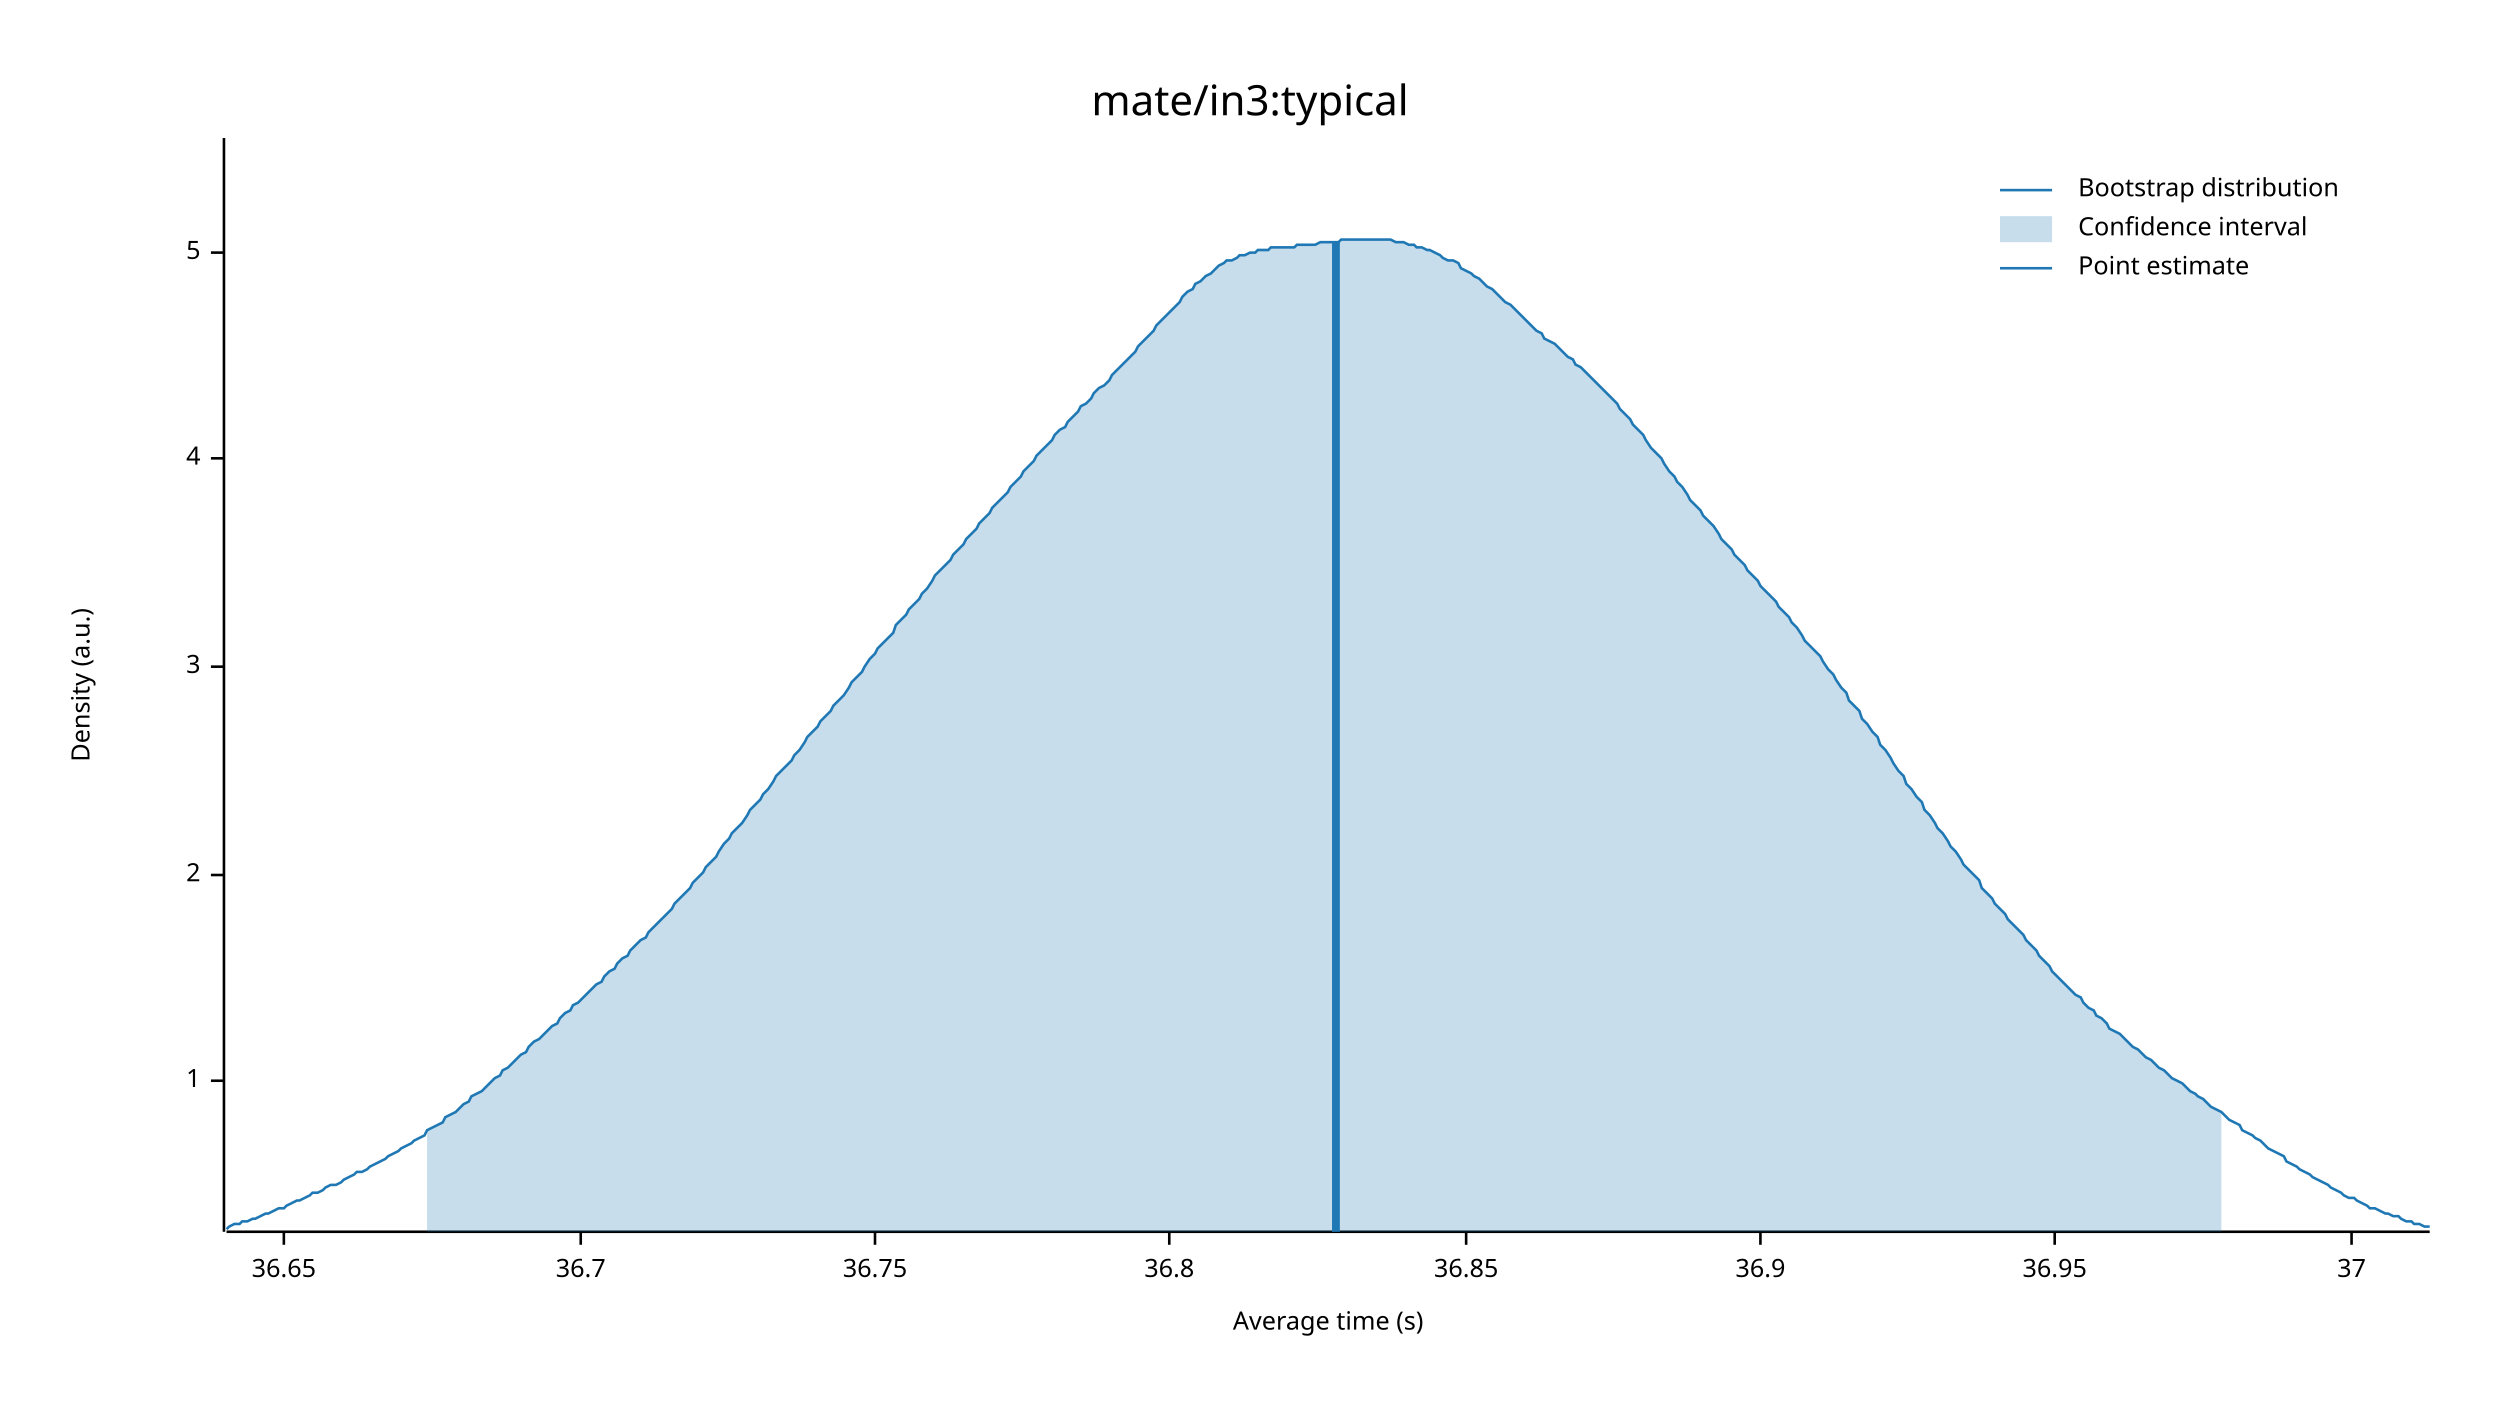
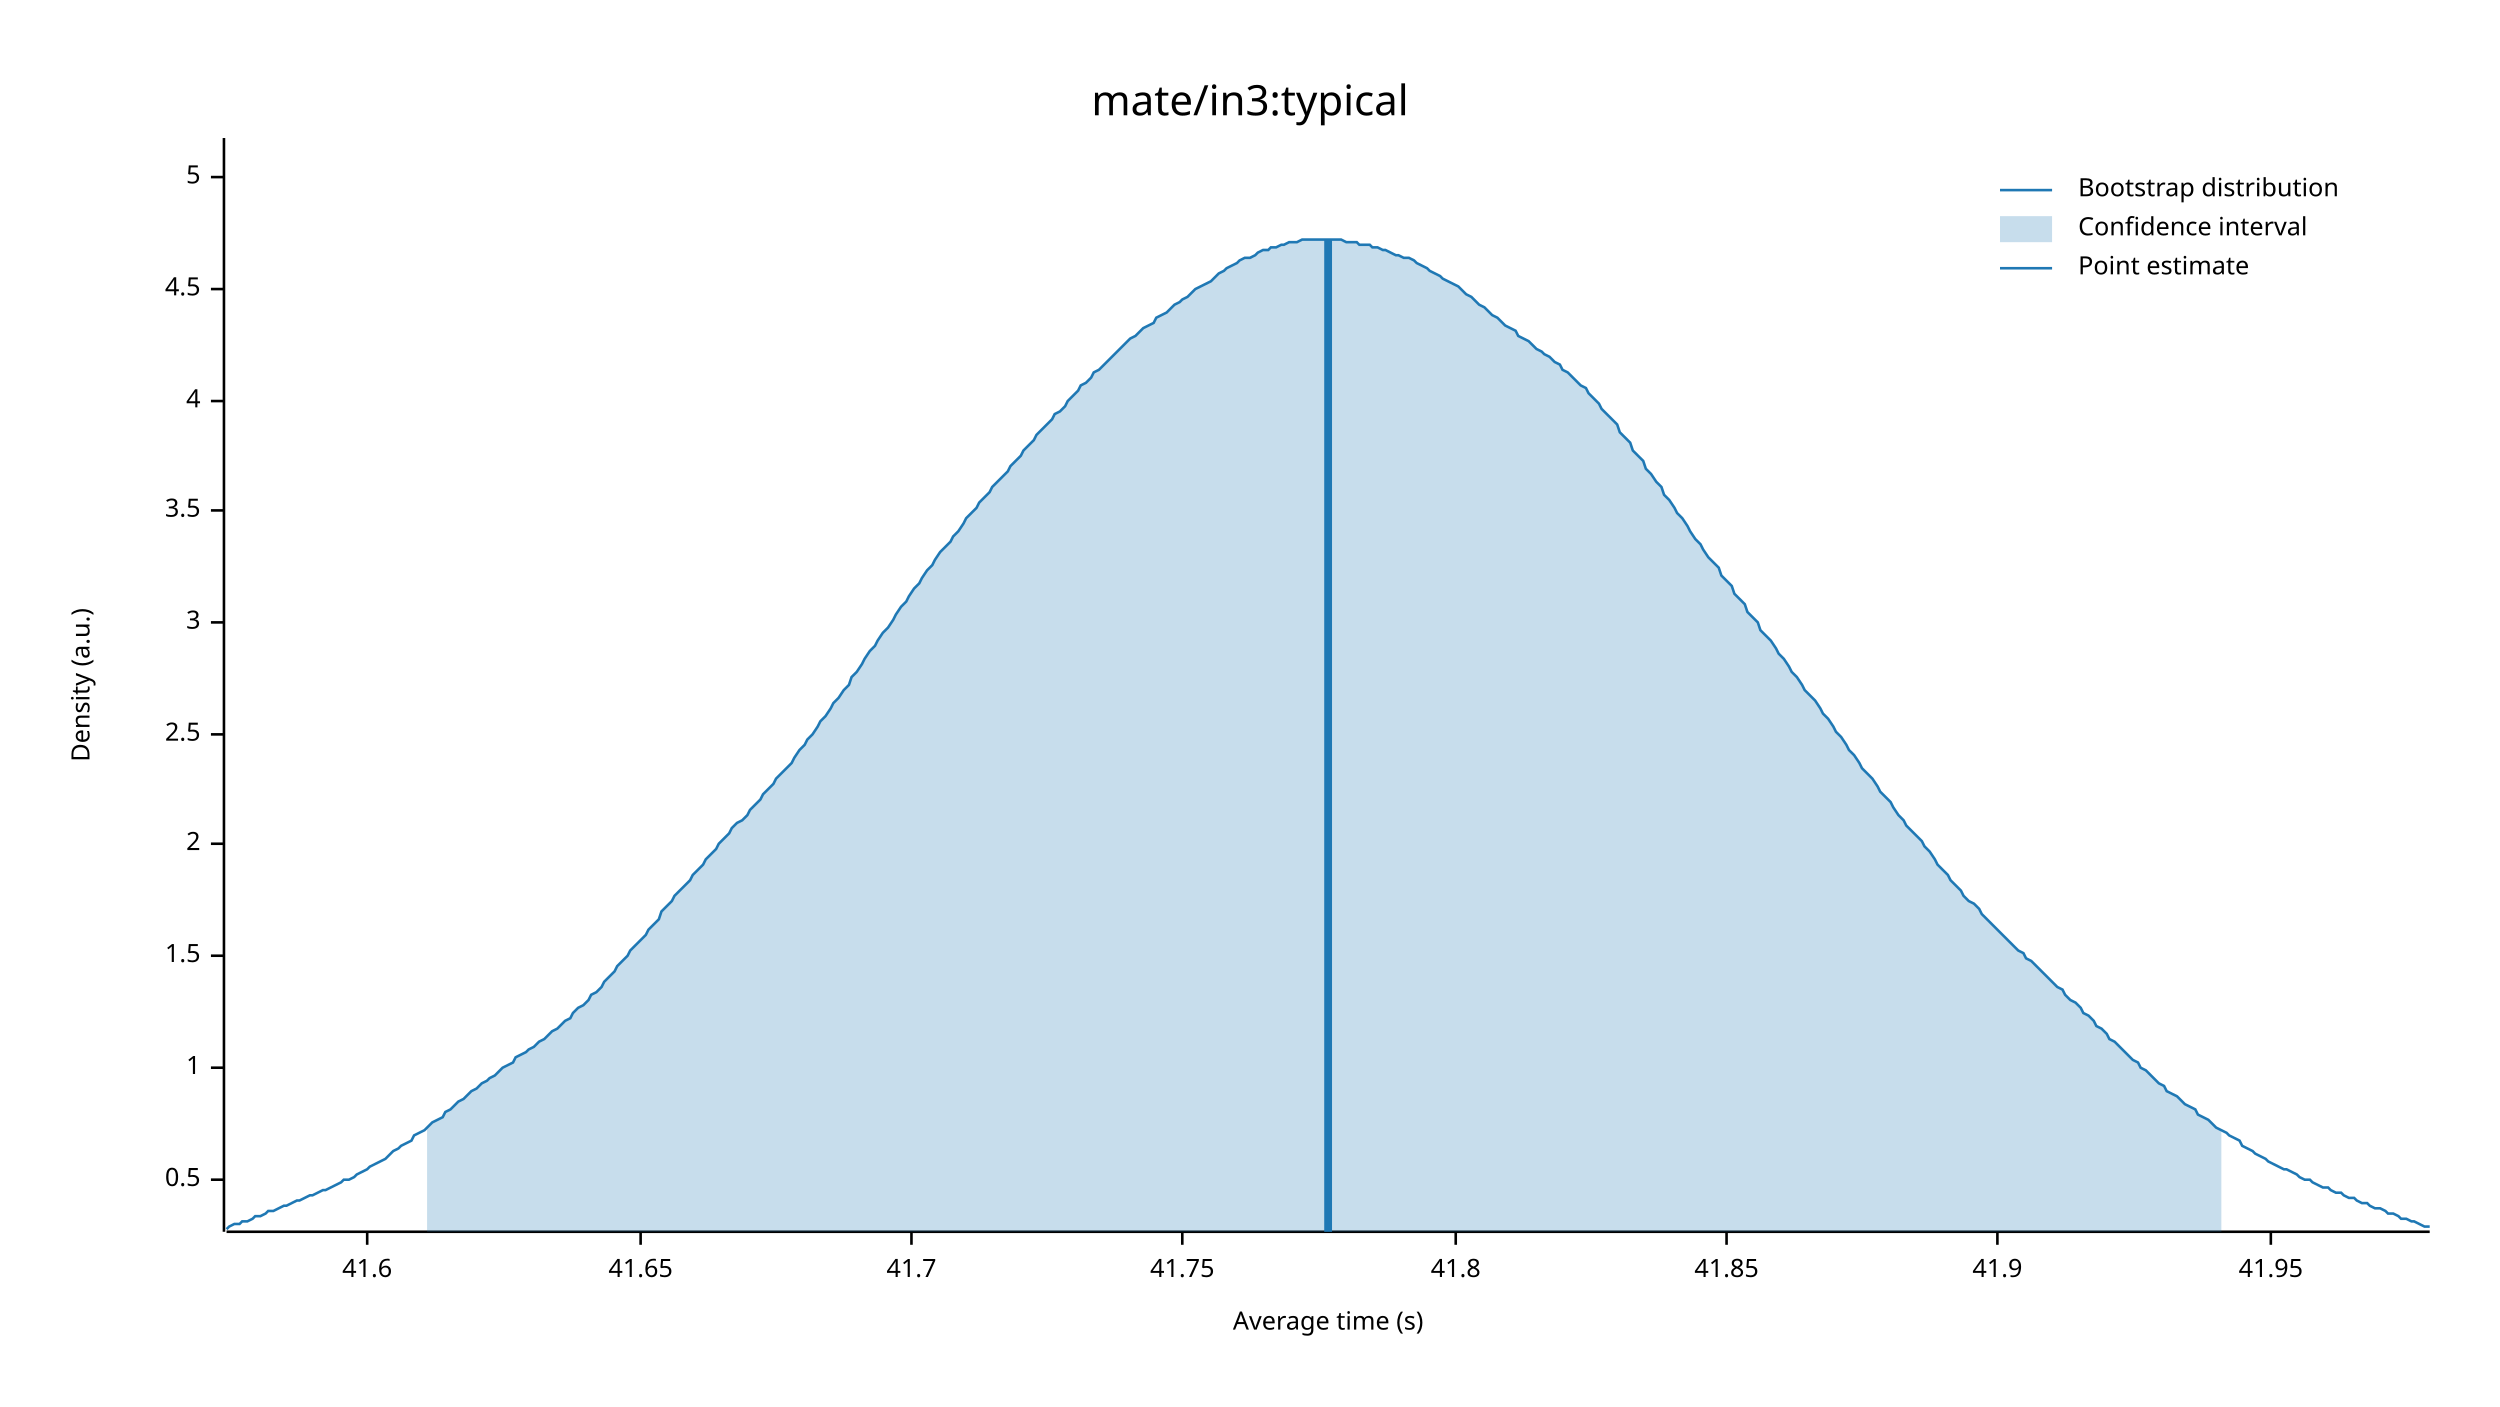
<svg xmlns="http://www.w3.org/2000/svg" width="960" height="540" viewBox="0 0 960 540">
  <text x="480" y="32" dy="0.76em" text-anchor="middle" font-family="sans-serif" font-size="16.129" opacity="1" fill="#000000">
mate/in3:typical
</text>
  <text x="27" y="263" dy="0.76em" text-anchor="middle" font-family="sans-serif" font-size="9.677" opacity="1" fill="#000000" transform="rotate(270, 27, 263)">
Density (a.u.)
</text>
  <text x="510" y="513" dy="-0.5ex" text-anchor="middle" font-family="sans-serif" font-size="9.677" opacity="1" fill="#000000">
Average time (s)
</text>
  <polyline fill="none" opacity="1" stroke="#000000" stroke-width="1" points="86,53 86,473 " />
-   <text x="77" y="415" dy="0.5ex" text-anchor="end" font-family="sans-serif" font-size="9.677" opacity="1" fill="#000000">
+   <text x="77" y="453" dy="0.5ex" text-anchor="end" font-family="sans-serif" font-size="9.677" opacity="1" fill="#000000">
+ 0.5
+ </text>
+   <polyline fill="none" opacity="1" stroke="#000000" stroke-width="1" points="81,453 86,453 " />
+   <text x="77" y="410" dy="0.5ex" text-anchor="end" font-family="sans-serif" font-size="9.677" opacity="1" fill="#000000">
1
</text>
-   <polyline fill="none" opacity="1" stroke="#000000" stroke-width="1" points="81,415 86,415 " />
-   <text x="77" y="336" dy="0.5ex" text-anchor="end" font-family="sans-serif" font-size="9.677" opacity="1" fill="#000000">
+   <polyline fill="none" opacity="1" stroke="#000000" stroke-width="1" points="81,410 86,410 " />
+   <text x="77" y="367" dy="0.5ex" text-anchor="end" font-family="sans-serif" font-size="9.677" opacity="1" fill="#000000">
+ 1.5
+ </text>
+   <polyline fill="none" opacity="1" stroke="#000000" stroke-width="1" points="81,367 86,367 " />
+   <text x="77" y="324" dy="0.5ex" text-anchor="end" font-family="sans-serif" font-size="9.677" opacity="1" fill="#000000">
2
</text>
-   <polyline fill="none" opacity="1" stroke="#000000" stroke-width="1" points="81,336 86,336 " />
-   <text x="77" y="256" dy="0.5ex" text-anchor="end" font-family="sans-serif" font-size="9.677" opacity="1" fill="#000000">
+   <polyline fill="none" opacity="1" stroke="#000000" stroke-width="1" points="81,324 86,324 " />
+   <text x="77" y="282" dy="0.5ex" text-anchor="end" font-family="sans-serif" font-size="9.677" opacity="1" fill="#000000">
+ 2.5
+ </text>
+   <polyline fill="none" opacity="1" stroke="#000000" stroke-width="1" points="81,282 86,282 " />
+   <text x="77" y="239" dy="0.5ex" text-anchor="end" font-family="sans-serif" font-size="9.677" opacity="1" fill="#000000">
3
</text>
-   <polyline fill="none" opacity="1" stroke="#000000" stroke-width="1" points="81,256 86,256 " />
-   <text x="77" y="176" dy="0.5ex" text-anchor="end" font-family="sans-serif" font-size="9.677" opacity="1" fill="#000000">
+   <polyline fill="none" opacity="1" stroke="#000000" stroke-width="1" points="81,239 86,239 " />
+   <text x="77" y="196" dy="0.5ex" text-anchor="end" font-family="sans-serif" font-size="9.677" opacity="1" fill="#000000">
+ 3.5
+ </text>
+   <polyline fill="none" opacity="1" stroke="#000000" stroke-width="1" points="81,196 86,196 " />
+   <text x="77" y="154" dy="0.5ex" text-anchor="end" font-family="sans-serif" font-size="9.677" opacity="1" fill="#000000">
4
</text>
-   <polyline fill="none" opacity="1" stroke="#000000" stroke-width="1" points="81,176 86,176 " />
-   <text x="77" y="97" dy="0.5ex" text-anchor="end" font-family="sans-serif" font-size="9.677" opacity="1" fill="#000000">
+   <polyline fill="none" opacity="1" stroke="#000000" stroke-width="1" points="81,154 86,154 " />
+   <text x="77" y="111" dy="0.5ex" text-anchor="end" font-family="sans-serif" font-size="9.677" opacity="1" fill="#000000">
+ 4.5
+ </text>
+   <polyline fill="none" opacity="1" stroke="#000000" stroke-width="1" points="81,111 86,111 " />
+   <text x="77" y="68" dy="0.5ex" text-anchor="end" font-family="sans-serif" font-size="9.677" opacity="1" fill="#000000">
5
</text>
-   <polyline fill="none" opacity="1" stroke="#000000" stroke-width="1" points="81,97 86,97 " />
+   <polyline fill="none" opacity="1" stroke="#000000" stroke-width="1" points="81,68 86,68 " />
  <polyline fill="none" opacity="1" stroke="#000000" stroke-width="1" points="87,473 933,473 " />
-   <text x="109" y="483" dy="0.76em" text-anchor="middle" font-family="sans-serif" font-size="9.677" opacity="1" fill="#000000">
- 36.65
+   <text x="141" y="483" dy="0.76em" text-anchor="middle" font-family="sans-serif" font-size="9.677" opacity="1" fill="#000000">
+ 41.6
</text>
-   <polyline fill="none" opacity="1" stroke="#000000" stroke-width="1" points="109,473 109,478 " />
-   <text x="223" y="483" dy="0.76em" text-anchor="middle" font-family="sans-serif" font-size="9.677" opacity="1" fill="#000000">
- 36.7
+   <polyline fill="none" opacity="1" stroke="#000000" stroke-width="1" points="141,473 141,478 " />
+   <text x="246" y="483" dy="0.76em" text-anchor="middle" font-family="sans-serif" font-size="9.677" opacity="1" fill="#000000">
+ 41.65
</text>
-   <polyline fill="none" opacity="1" stroke="#000000" stroke-width="1" points="223,473 223,478 " />
-   <text x="336" y="483" dy="0.76em" text-anchor="middle" font-family="sans-serif" font-size="9.677" opacity="1" fill="#000000">
- 36.75
+   <polyline fill="none" opacity="1" stroke="#000000" stroke-width="1" points="246,473 246,478 " />
+   <text x="350" y="483" dy="0.76em" text-anchor="middle" font-family="sans-serif" font-size="9.677" opacity="1" fill="#000000">
+ 41.7
</text>
-   <polyline fill="none" opacity="1" stroke="#000000" stroke-width="1" points="336,473 336,478 " />
-   <text x="449" y="483" dy="0.76em" text-anchor="middle" font-family="sans-serif" font-size="9.677" opacity="1" fill="#000000">
- 36.8
+   <polyline fill="none" opacity="1" stroke="#000000" stroke-width="1" points="350,473 350,478 " />
+   <text x="454" y="483" dy="0.76em" text-anchor="middle" font-family="sans-serif" font-size="9.677" opacity="1" fill="#000000">
+ 41.75
</text>
-   <polyline fill="none" opacity="1" stroke="#000000" stroke-width="1" points="449,473 449,478 " />
-   <text x="563" y="483" dy="0.76em" text-anchor="middle" font-family="sans-serif" font-size="9.677" opacity="1" fill="#000000">
- 36.85
+   <polyline fill="none" opacity="1" stroke="#000000" stroke-width="1" points="454,473 454,478 " />
+   <text x="559" y="483" dy="0.76em" text-anchor="middle" font-family="sans-serif" font-size="9.677" opacity="1" fill="#000000">
+ 41.8
</text>
-   <polyline fill="none" opacity="1" stroke="#000000" stroke-width="1" points="563,473 563,478 " />
-   <text x="676" y="483" dy="0.76em" text-anchor="middle" font-family="sans-serif" font-size="9.677" opacity="1" fill="#000000">
- 36.9
+   <polyline fill="none" opacity="1" stroke="#000000" stroke-width="1" points="559,473 559,478 " />
+   <text x="663" y="483" dy="0.76em" text-anchor="middle" font-family="sans-serif" font-size="9.677" opacity="1" fill="#000000">
+ 41.85
</text>
-   <polyline fill="none" opacity="1" stroke="#000000" stroke-width="1" points="676,473 676,478 " />
-   <text x="789" y="483" dy="0.76em" text-anchor="middle" font-family="sans-serif" font-size="9.677" opacity="1" fill="#000000">
- 36.95
+   <polyline fill="none" opacity="1" stroke="#000000" stroke-width="1" points="663,473 663,478 " />
+   <text x="767" y="483" dy="0.76em" text-anchor="middle" font-family="sans-serif" font-size="9.677" opacity="1" fill="#000000">
+ 41.9
</text>
-   <polyline fill="none" opacity="1" stroke="#000000" stroke-width="1" points="789,473 789,478 " />
-   <text x="903" y="483" dy="0.76em" text-anchor="middle" font-family="sans-serif" font-size="9.677" opacity="1" fill="#000000">
- 37
+   <polyline fill="none" opacity="1" stroke="#000000" stroke-width="1" points="767,473 767,478 " />
+   <text x="872" y="483" dy="0.76em" text-anchor="middle" font-family="sans-serif" font-size="9.677" opacity="1" fill="#000000">
+ 41.95
</text>
-   <polyline fill="none" opacity="1" stroke="#000000" stroke-width="1" points="903,473 903,478 " />
-   <polyline fill="none" opacity="1" stroke="#1F78B4" stroke-width="1" points="87,472 88,471 90,470 92,470 93,469 95,469 97,468 98,468 100,467 102,466 103,466 105,465 107,464 109,464 110,463 112,462 114,461 115,461 117,460 119,459 120,458 122,458 124,457 125,456 127,455 129,455 131,454 132,453 134,452 136,451 137,450 139,450 141,449 142,448 144,447 146,446 148,445 149,444 151,443 153,442 154,441 156,440 158,439 159,438 161,437 163,436 164,434 166,433 168,432 170,431 171,429 173,428 175,427 176,426 178,424 180,423 181,421 183,420 185,419 187,417 188,416 190,414 192,413 193,411 195,410 197,408 198,407 200,405 202,404 203,402 205,400 207,399 209,397 210,396 212,394 214,393 215,391 217,389 219,388 220,386 222,385 224,383 226,381 227,380 229,378 231,377 232,375 234,373 236,372 237,370 239,368 241,367 242,365 244,363 246,361 248,360 249,358 251,356 253,354 254,353 256,351 258,349 259,347 261,345 263,343 265,341 266,339 268,337 270,335 271,333 273,331 275,329 276,327 278,324 280,322 281,320 283,318 285,316 287,313 288,311 290,309 292,307 293,305 295,303 297,300 298,298 300,296 302,294 304,292 305,290 307,288 309,285 310,283 312,281 314,279 315,277 317,275 319,273 320,271 322,269 324,267 326,264 327,262 329,260 331,258 332,256 334,253 336,251 337,249 339,247 341,245 343,243 344,240 346,238 348,236 349,234 351,232 353,230 354,228 356,226 358,223 359,221 361,219 363,217 365,215 366,213 368,211 370,209 371,207 373,205 375,203 376,201 378,199 380,197 381,195 383,193 385,191 387,189 388,187 390,185 392,183 393,181 395,179 397,177 398,175 400,173 402,171 404,169 405,167 407,165 409,164 410,162 412,160 414,158 415,156 417,155 419,153 420,151 422,149 424,148 426,146 427,144 429,142 431,140 432,139 434,137 436,135 437,133 439,131 441,129 443,127 444,125 446,123 448,121 449,120 451,118 453,116 454,114 456,112 458,111 459,109 461,108 463,106 465,105 466,104 468,102 470,101 471,100 473,100 475,99 476,98 478,98 480,97 482,97 483,96 485,96 487,96 488,95 490,95 492,95 493,95 495,95 497,95 498,94 500,94 502,94 504,94 505,94 507,93 509,93 510,93 512,93 514,93 515,92 517,92 519,92 521,92 522,92 524,92 526,92 527,92 529,92 531,92 532,92 534,92 536,93 537,93 539,93 541,94 543,94 544,95 546,95 548,96 549,96 551,97 553,98 554,99 556,100 558,100 560,101 561,103 563,104 565,105 566,106 568,107 570,109 571,110 573,111 575,113 576,114 578,116 580,117 582,119 583,120 585,122 587,124 588,125 590,127 592,128 593,130 595,131 597,132 599,134 600,135 602,137 604,138 605,140 607,141 609,143 610,144 612,146 614,148 615,149 617,151 619,153 621,155 622,157 624,159 626,161 627,163 629,165 631,167 632,169 634,172 636,174 638,176 639,178 641,181 643,183 644,185 646,187 648,190 649,192 651,194 653,196 654,198 656,200 658,202 660,205 661,207 663,209 665,211 666,213 668,215 670,217 671,219 673,221 675,223 676,225 678,227 680,229 682,231 683,233 685,235 687,237 688,239 690,241 692,244 693,246 695,248 697,250 699,252 700,254 702,257 704,259 705,261 707,264 709,266 710,269 712,271 714,273 715,276 717,278 719,281 721,283 722,286 724,288 726,291 727,293 729,296 731,298 732,301 734,303 736,306 738,308 739,311 741,313 743,316 744,318 746,320 748,323 749,325 751,327 753,330 754,332 756,334 758,336 760,338 761,341 763,343 765,345 766,347 768,349 770,351 771,353 773,355 775,357 777,359 778,361 780,363 782,365 783,367 785,369 787,371 788,373 790,375 792,377 793,378 795,380 797,382 799,383 800,385 802,387 804,388 805,390 807,391 809,393 810,395 812,396 814,397 816,399 817,400 819,402 821,403 822,404 824,406 826,407 827,408 829,410 831,411 832,412 834,414 836,415 838,416 839,417 841,419 843,420 844,421 846,422 848,424 849,425 851,426 853,427 855,429 856,430 858,431 860,432 861,434 863,435 865,436 866,437 868,438 870,440 871,441 873,442 875,443 877,444 878,446 880,447 882,448 883,449 885,450 887,451 888,452 890,453 892,454 894,455 895,456 897,457 899,458 900,459 902,460 904,460 905,461 907,462 909,463 910,464 912,464 914,465 916,466 917,466 919,467 921,467 922,468 924,469 926,469 927,470 929,470 931,471 933,471 " />
-   <polygon opacity="0.25" fill="#1F78B4" points="164,434 166,433 168,432 170,431 171,429 173,428 175,427 176,426 178,424 180,423 181,421 183,420 185,419 187,417 188,416 190,414 192,413 193,411 195,410 197,408 198,407 200,405 202,404 203,402 205,400 207,399 209,397 210,396 212,394 214,393 215,391 217,389 219,388 220,386 222,385 224,383 226,381 227,380 229,378 231,377 232,375 234,373 236,372 237,370 239,368 241,367 242,365 244,363 246,361 248,360 249,358 251,356 253,354 254,353 256,351 258,349 259,347 261,345 263,343 265,341 266,339 268,337 270,335 271,333 273,331 275,329 276,327 278,324 280,322 281,320 283,318 285,316 287,313 288,311 290,309 292,307 293,305 295,303 297,300 298,298 300,296 302,294 304,292 305,290 307,288 309,285 310,283 312,281 314,279 315,277 317,275 319,273 320,271 322,269 324,267 326,264 327,262 329,260 331,258 332,256 334,253 336,251 337,249 339,247 341,245 343,243 344,240 346,238 348,236 349,234 351,232 353,230 354,228 356,226 358,223 359,221 361,219 363,217 365,215 366,213 368,211 370,209 371,207 373,205 375,203 376,201 378,199 380,197 381,195 383,193 385,191 387,189 388,187 390,185 392,183 393,181 395,179 397,177 398,175 400,173 402,171 404,169 405,167 407,165 409,164 410,162 412,160 414,158 415,156 417,155 419,153 420,151 422,149 424,148 426,146 427,144 429,142 431,140 432,139 434,137 436,135 437,133 439,131 441,129 443,127 444,125 446,123 448,121 449,120 451,118 453,116 454,114 456,112 458,111 459,109 461,108 463,106 465,105 466,104 468,102 470,101 471,100 473,100 475,99 476,98 478,98 480,97 482,97 483,96 485,96 487,96 488,95 490,95 492,95 493,95 495,95 497,95 498,94 500,94 502,94 504,94 505,94 507,93 509,93 510,93 512,93 514,93 515,92 517,92 519,92 521,92 522,92 524,92 526,92 527,92 529,92 531,92 532,92 534,92 536,93 537,93 539,93 541,94 543,94 544,95 546,95 548,96 549,96 551,97 553,98 554,99 556,100 558,100 560,101 561,103 563,104 565,105 566,106 568,107 570,109 571,110 573,111 575,113 576,114 578,116 580,117 582,119 583,120 585,122 587,124 588,125 590,127 592,128 593,130 595,131 597,132 599,134 600,135 602,137 604,138 605,140 607,141 609,143 610,144 612,146 614,148 615,149 617,151 619,153 621,155 622,157 624,159 626,161 627,163 629,165 631,167 632,169 634,172 636,174 638,176 639,178 641,181 643,183 644,185 646,187 648,190 649,192 651,194 653,196 654,198 656,200 658,202 660,205 661,207 663,209 665,211 666,213 668,215 670,217 671,219 673,221 675,223 676,225 678,227 680,229 682,231 683,233 685,235 687,237 688,239 690,241 692,244 693,246 695,248 697,250 699,252 700,254 702,257 704,259 705,261 707,264 709,266 710,269 712,271 714,273 715,276 717,278 719,281 721,283 722,286 724,288 726,291 727,293 729,296 731,298 732,301 734,303 736,306 738,308 739,311 741,313 743,316 744,318 746,320 748,323 749,325 751,327 753,330 754,332 756,334 758,336 760,338 761,341 763,343 765,345 766,347 768,349 770,351 771,353 773,355 775,357 777,359 778,361 780,363 782,365 783,367 785,369 787,371 788,373 790,375 792,377 793,378 795,380 797,382 799,383 800,385 802,387 804,388 805,390 807,391 809,393 810,395 812,396 814,397 816,399 817,400 819,402 821,403 822,404 824,406 826,407 827,408 829,410 831,411 832,412 834,414 836,415 838,416 839,417 841,419 843,420 844,421 846,422 848,424 849,425 851,426 853,427 853,473 164,473 " />
-   <polyline fill="none" opacity="1" stroke="#1F78B4" stroke-width="3" points="513,473 513,93 " />
+   <polyline fill="none" opacity="1" stroke="#000000" stroke-width="1" points="872,473 872,478 " />
+   <polyline fill="none" opacity="1" stroke="#1F78B4" stroke-width="1" points="87,472 88,471 90,470 92,470 93,469 95,469 97,468 98,467 100,467 102,466 103,465 105,465 107,464 109,463 110,463 112,462 114,461 115,461 117,460 119,459 120,459 122,458 124,457 125,457 127,456 129,455 131,454 132,453 134,453 136,452 137,451 139,450 141,449 142,448 144,447 146,446 148,445 149,444 151,442 153,441 154,440 156,439 158,438 159,436 161,435 163,434 164,433 166,431 168,430 170,429 171,427 173,426 175,424 176,423 178,422 180,420 181,419 183,418 185,416 187,415 188,414 190,413 192,411 193,410 195,409 197,408 198,406 200,405 202,404 203,403 205,402 207,400 209,399 210,398 212,396 214,395 215,394 217,392 219,391 220,389 222,387 224,386 226,384 227,382 229,381 231,379 232,377 234,375 236,373 237,371 239,369 241,367 242,365 244,363 246,361 248,359 249,357 251,355 253,353 254,350 256,348 258,346 259,344 261,342 263,340 265,338 266,336 268,334 270,332 271,330 273,328 275,326 276,324 278,322 280,320 281,318 283,316 285,315 287,313 288,311 290,309 292,307 293,305 295,303 297,301 298,299 300,297 302,295 304,293 305,291 307,288 309,286 310,284 312,282 314,279 315,277 317,275 319,272 320,270 322,268 324,265 326,263 327,260 329,258 331,255 332,253 334,250 336,248 337,246 339,243 341,241 343,238 344,236 346,233 348,231 349,229 351,226 353,224 354,222 356,219 358,217 359,215 361,212 363,210 365,208 366,206 368,204 370,201 371,199 373,197 375,195 376,193 378,191 380,189 381,187 383,185 385,183 387,181 388,179 390,177 392,175 393,173 395,171 397,169 398,167 400,165 402,163 404,161 405,159 407,158 409,156 410,154 412,152 414,150 415,148 417,147 419,145 420,143 422,142 424,140 426,138 427,137 429,135 431,133 432,132 434,130 436,129 437,128 439,126 441,125 443,124 444,122 446,121 448,120 449,119 451,117 453,116 454,115 456,114 458,112 459,111 461,110 463,109 465,108 466,107 468,105 470,104 471,103 473,102 475,101 476,100 478,99 480,99 482,98 483,97 485,96 487,96 488,95 490,95 492,94 493,94 495,93 497,93 498,93 500,92 502,92 504,92 505,92 507,92 509,92 510,92 512,92 514,92 515,92 517,93 519,93 521,93 522,94 524,94 526,94 527,95 529,95 531,96 532,96 534,97 536,98 537,98 539,99 541,99 543,100 544,101 546,102 548,103 549,104 551,105 553,106 554,107 556,108 558,109 560,110 561,111 563,113 565,114 566,115 568,117 570,118 571,119 573,121 575,122 576,123 578,125 580,126 582,127 583,129 585,130 587,131 588,132 590,134 592,135 593,136 595,137 597,139 599,140 600,142 602,143 604,145 605,146 607,148 609,149 610,151 612,153 614,155 615,157 617,159 619,161 621,163 622,166 624,168 626,170 627,173 629,175 631,177 632,180 634,182 636,185 638,187 639,190 641,192 643,195 644,197 646,199 648,202 649,204 651,207 653,209 654,211 656,214 658,216 660,218 661,221 663,223 665,225 666,228 668,230 670,232 671,235 673,237 675,239 676,242 678,244 680,246 682,249 683,251 685,253 687,256 688,258 690,260 692,263 693,265 695,267 697,269 699,272 700,274 702,276 704,279 705,281 707,283 709,286 710,288 712,290 714,293 715,295 717,297 719,299 721,302 722,304 724,306 726,308 727,310 729,313 731,315 732,317 734,319 736,321 738,323 739,325 741,327 743,330 744,332 746,334 748,336 749,338 751,340 753,342 754,344 756,346 758,347 760,349 761,351 763,353 765,355 766,356 768,358 770,360 771,361 773,363 775,365 777,366 778,368 780,369 782,371 783,372 785,374 787,376 788,377 790,379 792,380 793,382 795,384 797,385 799,387 800,389 802,390 804,392 805,394 807,395 809,397 810,399 812,400 814,402 816,404 817,405 819,407 821,408 822,410 824,411 826,413 827,414 829,416 831,417 832,419 834,420 836,421 838,423 839,424 841,425 843,426 844,428 846,429 848,430 849,431 851,433 853,434 855,435 856,436 858,437 860,438 861,440 863,441 865,442 866,443 868,444 870,445 871,446 873,447 875,448 877,449 878,449 880,450 882,451 883,452 885,453 887,453 888,454 890,455 892,456 894,456 895,457 897,458 899,458 900,459 902,460 904,460 905,461 907,462 909,462 910,463 912,464 914,464 916,465 917,466 919,466 921,467 922,468 924,468 926,469 927,469 929,470 931,471 933,471 " />
+   <polygon opacity="0.25" fill="#1F78B4" points="164,433 166,431 168,430 170,429 171,427 173,426 175,424 176,423 178,422 180,420 181,419 183,418 185,416 187,415 188,414 190,413 192,411 193,410 195,409 197,408 198,406 200,405 202,404 203,403 205,402 207,400 209,399 210,398 212,396 214,395 215,394 217,392 219,391 220,389 222,387 224,386 226,384 227,382 229,381 231,379 232,377 234,375 236,373 237,371 239,369 241,367 242,365 244,363 246,361 248,359 249,357 251,355 253,353 254,350 256,348 258,346 259,344 261,342 263,340 265,338 266,336 268,334 270,332 271,330 273,328 275,326 276,324 278,322 280,320 281,318 283,316 285,315 287,313 288,311 290,309 292,307 293,305 295,303 297,301 298,299 300,297 302,295 304,293 305,291 307,288 309,286 310,284 312,282 314,279 315,277 317,275 319,272 320,270 322,268 324,265 326,263 327,260 329,258 331,255 332,253 334,250 336,248 337,246 339,243 341,241 343,238 344,236 346,233 348,231 349,229 351,226 353,224 354,222 356,219 358,217 359,215 361,212 363,210 365,208 366,206 368,204 370,201 371,199 373,197 375,195 376,193 378,191 380,189 381,187 383,185 385,183 387,181 388,179 390,177 392,175 393,173 395,171 397,169 398,167 400,165 402,163 404,161 405,159 407,158 409,156 410,154 412,152 414,150 415,148 417,147 419,145 420,143 422,142 424,140 426,138 427,137 429,135 431,133 432,132 434,130 436,129 437,128 439,126 441,125 443,124 444,122 446,121 448,120 449,119 451,117 453,116 454,115 456,114 458,112 459,111 461,110 463,109 465,108 466,107 468,105 470,104 471,103 473,102 475,101 476,100 478,99 480,99 482,98 483,97 485,96 487,96 488,95 490,95 492,94 493,94 495,93 497,93 498,93 500,92 502,92 504,92 505,92 507,92 509,92 510,92 512,92 514,92 515,92 517,93 519,93 521,93 522,94 524,94 526,94 527,95 529,95 531,96 532,96 534,97 536,98 537,98 539,99 541,99 543,100 544,101 546,102 548,103 549,104 551,105 553,106 554,107 556,108 558,109 560,110 561,111 563,113 565,114 566,115 568,117 570,118 571,119 573,121 575,122 576,123 578,125 580,126 582,127 583,129 585,130 587,131 588,132 590,134 592,135 593,136 595,137 597,139 599,140 600,142 602,143 604,145 605,146 607,148 609,149 610,151 612,153 614,155 615,157 617,159 619,161 621,163 622,166 624,168 626,170 627,173 629,175 631,177 632,180 634,182 636,185 638,187 639,190 641,192 643,195 644,197 646,199 648,202 649,204 651,207 653,209 654,211 656,214 658,216 660,218 661,221 663,223 665,225 666,228 668,230 670,232 671,235 673,237 675,239 676,242 678,244 680,246 682,249 683,251 685,253 687,256 688,258 690,260 692,263 693,265 695,267 697,269 699,272 700,274 702,276 704,279 705,281 707,283 709,286 710,288 712,290 714,293 715,295 717,297 719,299 721,302 722,304 724,306 726,308 727,310 729,313 731,315 732,317 734,319 736,321 738,323 739,325 741,327 743,330 744,332 746,334 748,336 749,338 751,340 753,342 754,344 756,346 758,347 760,349 761,351 763,353 765,355 766,356 768,358 770,360 771,361 773,363 775,365 777,366 778,368 780,369 782,371 783,372 785,374 787,376 788,377 790,379 792,380 793,382 795,384 797,385 799,387 800,389 802,390 804,392 805,394 807,395 809,397 810,399 812,400 814,402 816,404 817,405 819,407 821,408 822,410 824,411 826,413 827,414 829,416 831,417 832,419 834,420 836,421 838,423 839,424 841,425 843,426 844,428 846,429 848,430 849,431 851,433 853,434 853,473 164,473 " />
+   <polyline fill="none" opacity="1" stroke="#1F78B4" stroke-width="3" points="510,473 510,92 " />
  <text x="798" y="68" dy="0.76em" text-anchor="start" font-family="sans-serif" font-size="9.677" opacity="1" fill="#000000">
Bootstrap distribution
</text>
  <text x="798" y="83" dy="0.76em" text-anchor="start" font-family="sans-serif" font-size="9.677" opacity="1" fill="#000000">
Confidence interval
</text>
  <text x="798" y="98" dy="0.76em" text-anchor="start" font-family="sans-serif" font-size="9.677" opacity="1" fill="#000000">
Point estimate
</text>
  <polyline fill="none" opacity="1" stroke="#1F78B4" stroke-width="1" points="768,73 788,73 " />
  <rect x="768" y="83" width="20" height="10" opacity="0.25" fill="#1F78B4" stroke="none" />
  <polyline fill="none" opacity="1" stroke="#1F78B4" stroke-width="1" points="768,103 788,103 " />
</svg>
